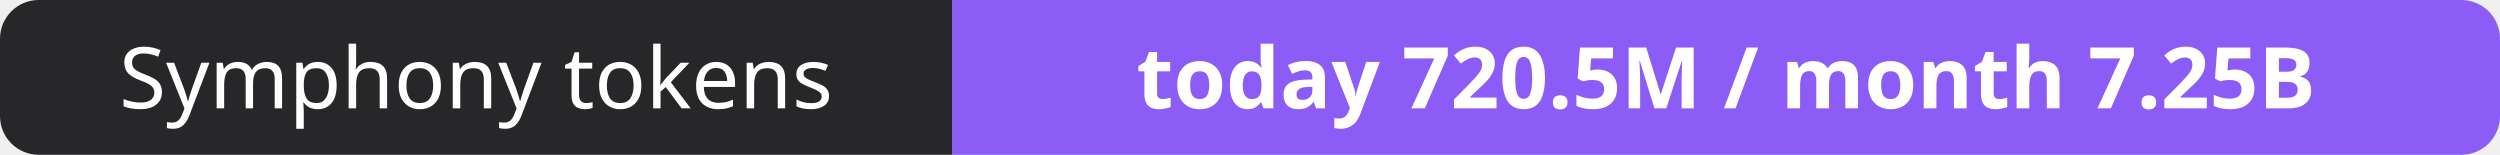
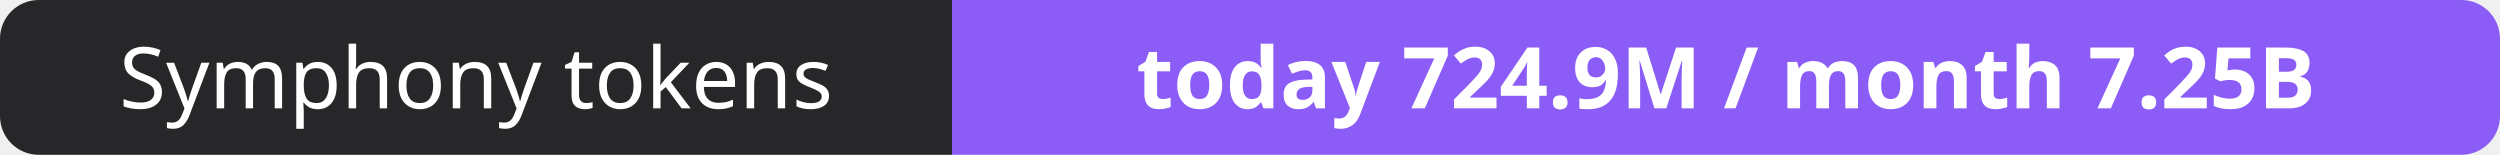
- <svg xmlns="http://www.w3.org/2000/svg" width="323" height="20" role="img" aria-label="Symphony tokens: today 720.5M / month 7.25B">
+ <svg xmlns="http://www.w3.org/2000/svg" width="323" height="20" role="img" aria-label="Symphony tokens: today 724.9M / month 7.25B">
  <clipPath id="r">
    <rect width="323" height="20" rx="5" fill="#fff" />
  </clipPath>
  <g clip-path="url(#r)">
    <rect width="123" height="20" fill="#27272a" />
    <rect x="123" width="200" height="20" fill="#8b5cf6" />
  </g>
  <g fill="#fff" text-anchor="middle" font-family="Verdana,Geneva,sans-serif" font-size="11">
    <text x="61.5" y="14">Symphony tokens</text>
-     <text x="223.0" y="14" font-weight="700">today 720.5M / month 7.25B</text>
+     <text x="223.0" y="14" font-weight="700">today 724.9M / month 7.25B</text>
  </g>
</svg>
